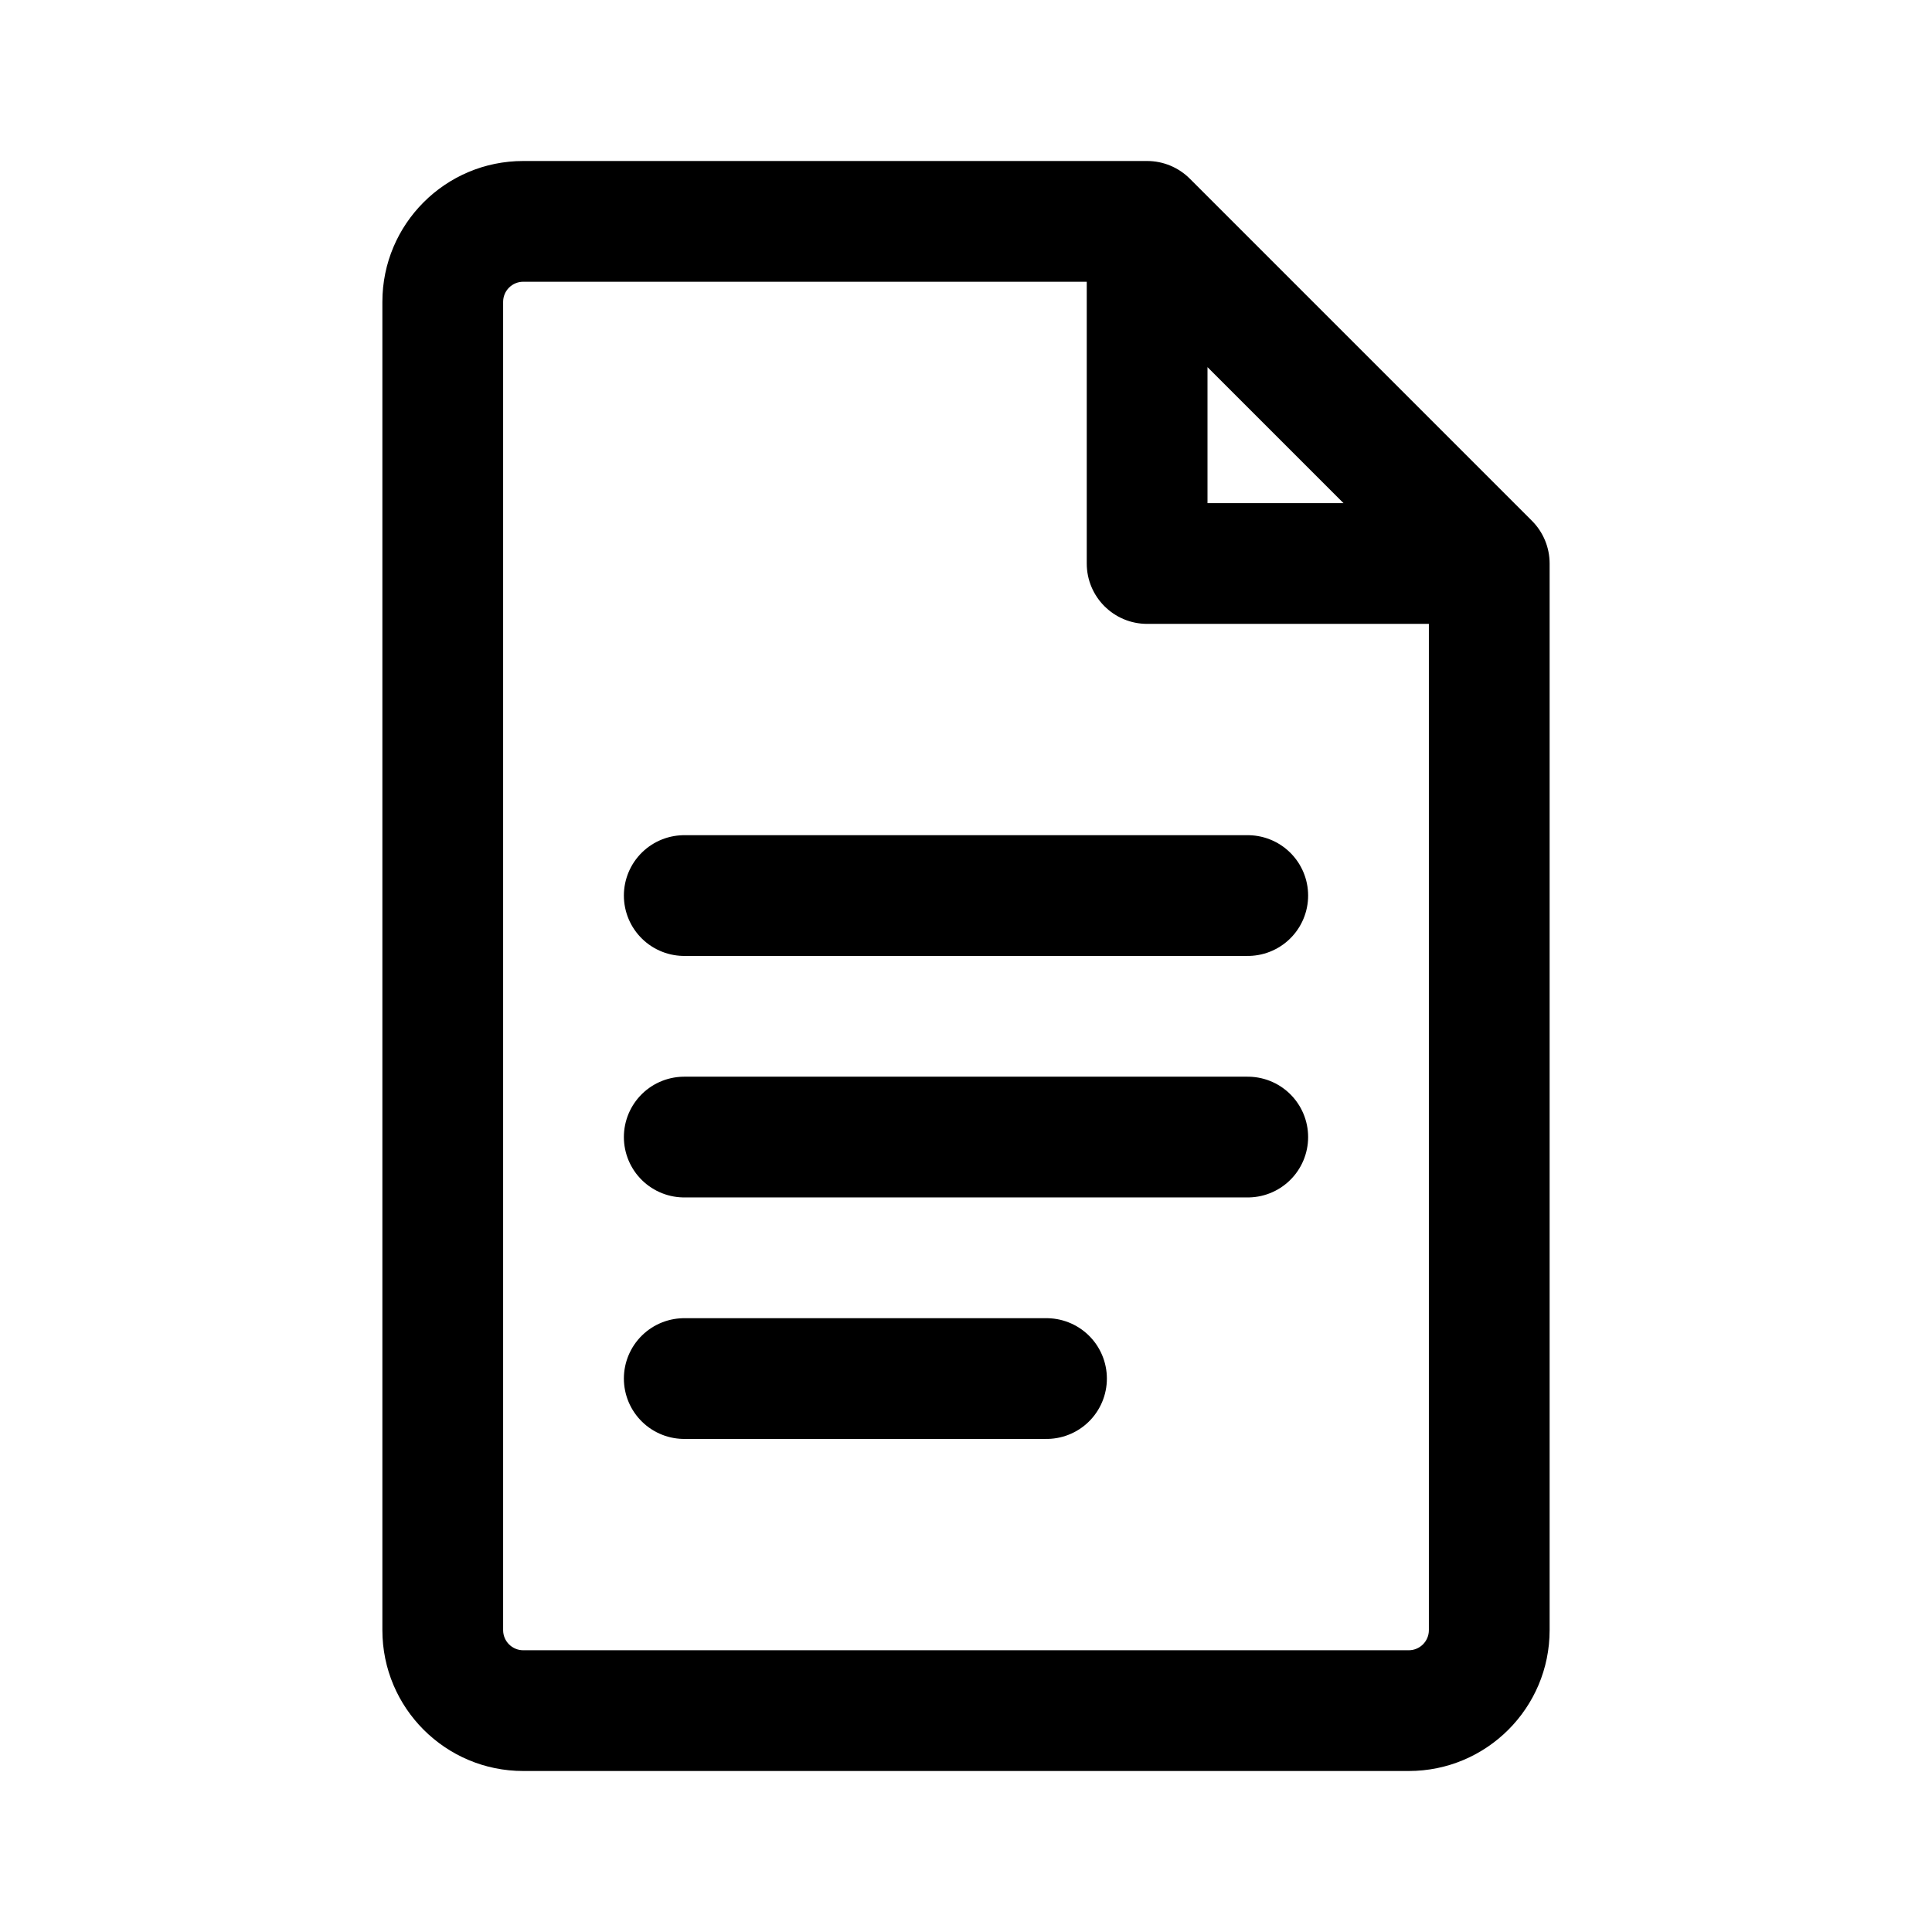
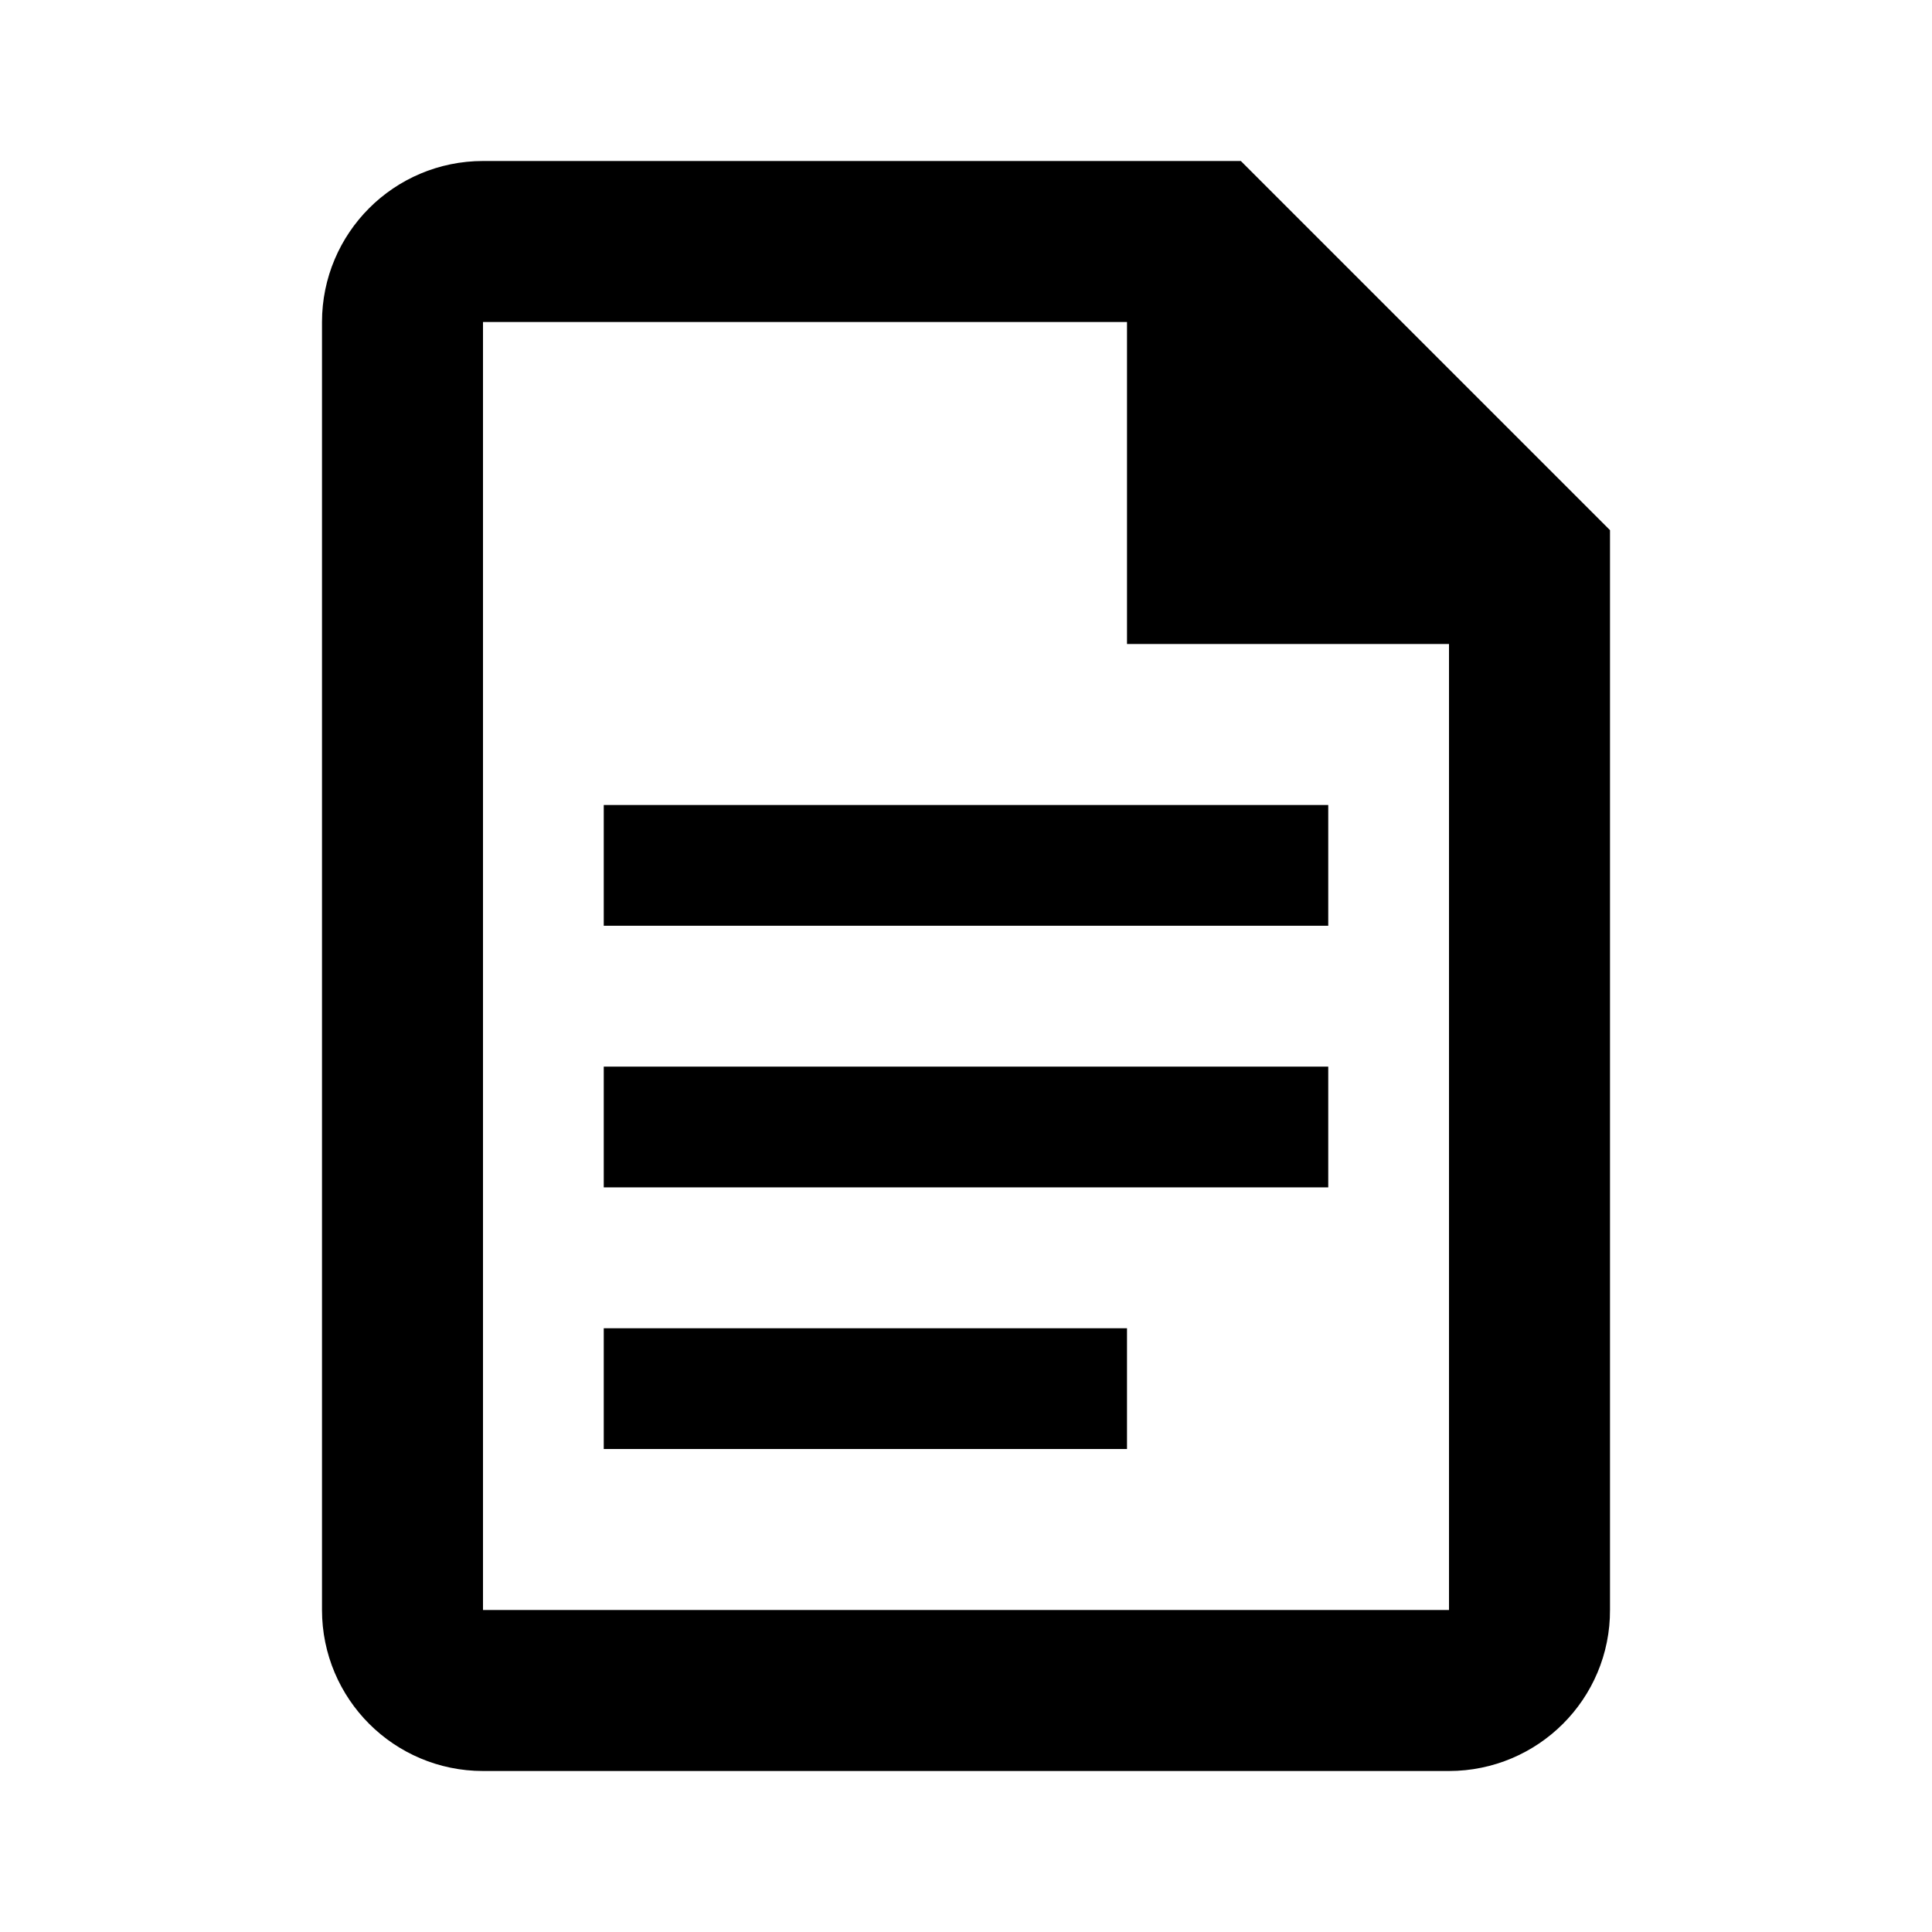
- <svg xmlns="http://www.w3.org/2000/svg" width="192" height="192" viewBox="0 0 192 192" fill="none">
-   <path d="M68 89H124" stroke="black" stroke-width="12" stroke-linecap="round" stroke-linejoin="round" />
-   <path d="M68 113H124" stroke="black" stroke-width="12" stroke-linecap="round" stroke-linejoin="round" />
-   <path d="M68 137H104" stroke="black" stroke-width="12" stroke-linecap="round" stroke-linejoin="round" />
-   <path fill-rule="evenodd" clip-rule="evenodd" d="M52 28C50.895 28 50 28.895 50 30V162C50 163.105 50.895 164 52 164H140C141.105 164 142 163.105 142 162V62H114C110.686 62 108 59.314 108 56V28H52ZM120 36.485L133.515 50H120V36.485ZM38 30C38 22.268 44.268 16 52 16H114C115.591 16 117.117 16.632 118.243 17.757L152.243 51.757C153.368 52.883 154 54.409 154 56V162C154 169.732 147.732 176 140 176H52C44.268 176 38 169.732 38 162V30Z" fill="black" />
+ <svg xmlns="http://www.w3.org/2000/svg" width="24" height="24" viewBox="0 0 24 24" fill="none" version="1.1" id="svg14">
+   <defs id="defs18" />
+   <path d="m 5,4 v 16 c 0,0.552 0.448,1 1,1 h 12 c 0.552,0 1.004,-0.448 1,-1 V 7 L 15,3 H 6 C 5.448,3 5,3.448 5,4 Z" stroke="#000000" stroke-width="2" id="path4-3" />
+   <path d="M 14,8 V 3 l 5,5 z" fill="#000000" id="path6-6" style="fill:#000000" />
+   <path style="fill:none;stroke:#000000;stroke-width:1.5;stroke-linecap:butt;stroke-linejoin:miter;stroke-miterlimit:4;stroke-dasharray:none;stroke-opacity:1" d="m 7.5,14 h 9" id="path3146" />
+   <path style="fill:none;stroke:#000000;stroke-width:1.5;stroke-linecap:butt;stroke-linejoin:miter;stroke-miterlimit:4;stroke-dasharray:none;stroke-opacity:1" d="m 7.5,10.75 h 9" id="path1257" />
+   <path style="fill:none;stroke:#000000;stroke-width:1.5;stroke-linecap:butt;stroke-linejoin:miter;stroke-miterlimit:4;stroke-dasharray:none;stroke-opacity:1" d="M 7.5,17.25 H 14" id="path1259" />
</svg>
